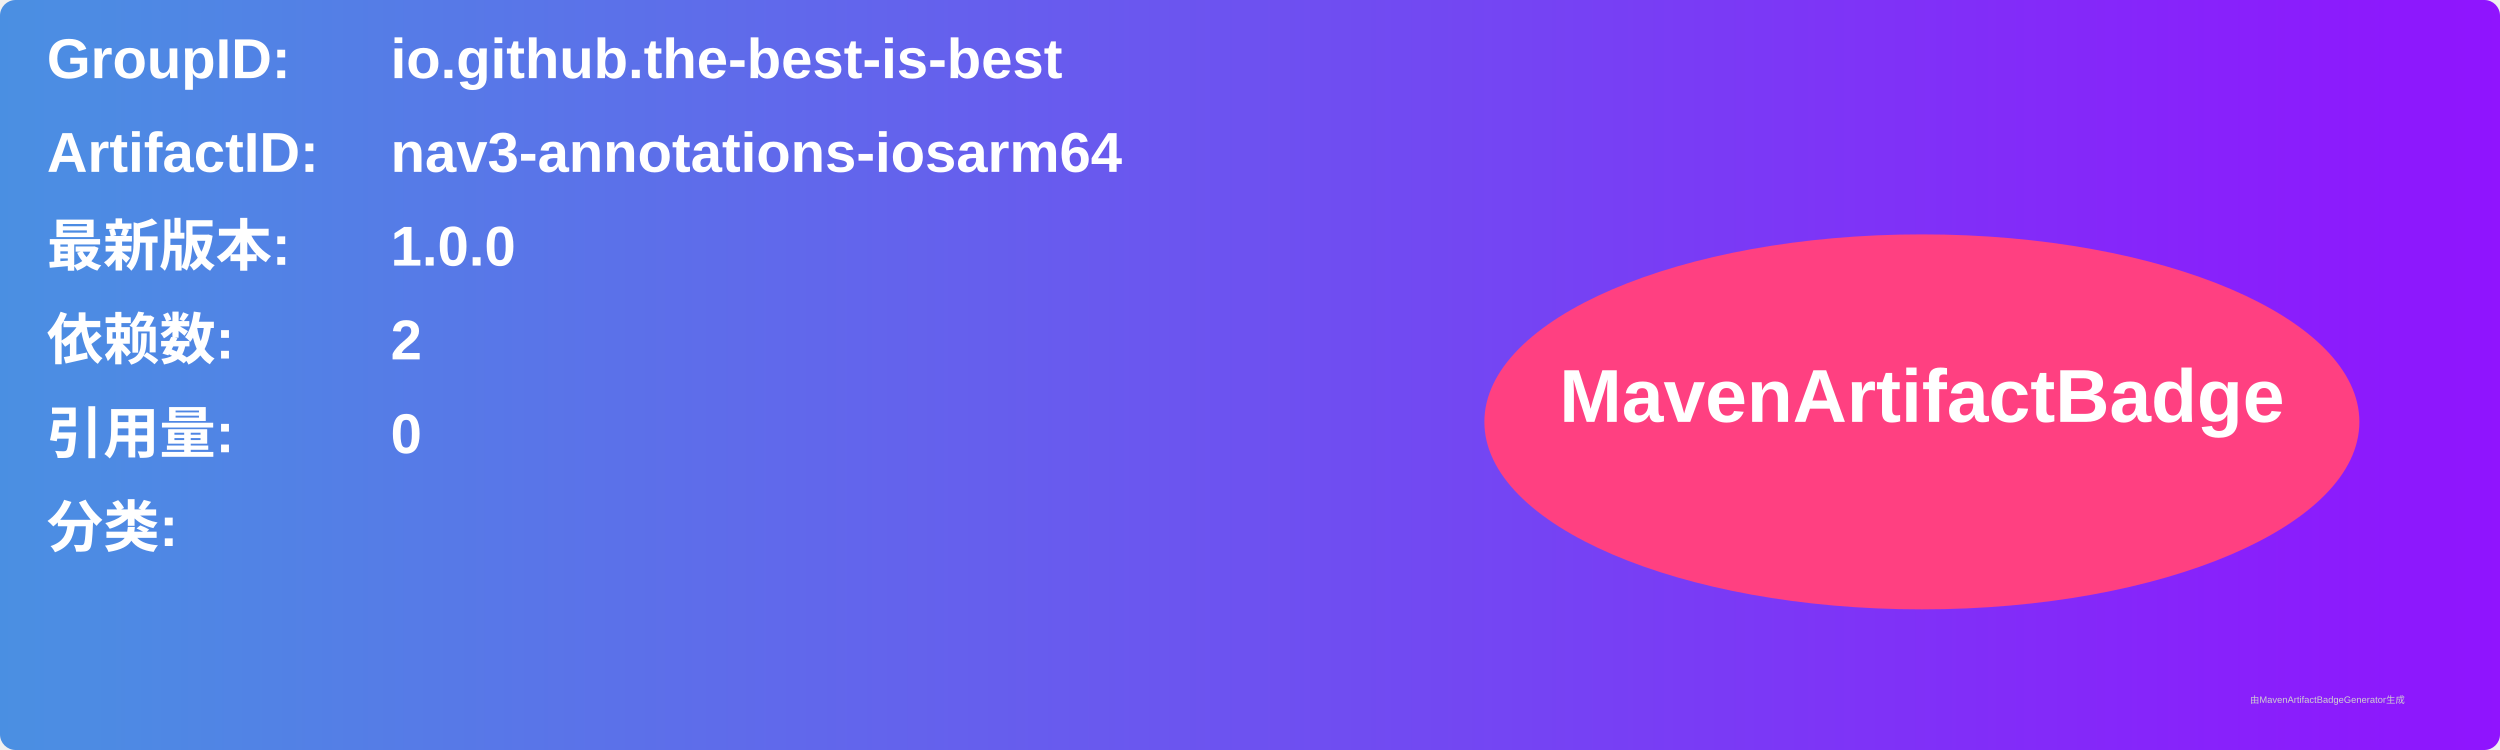
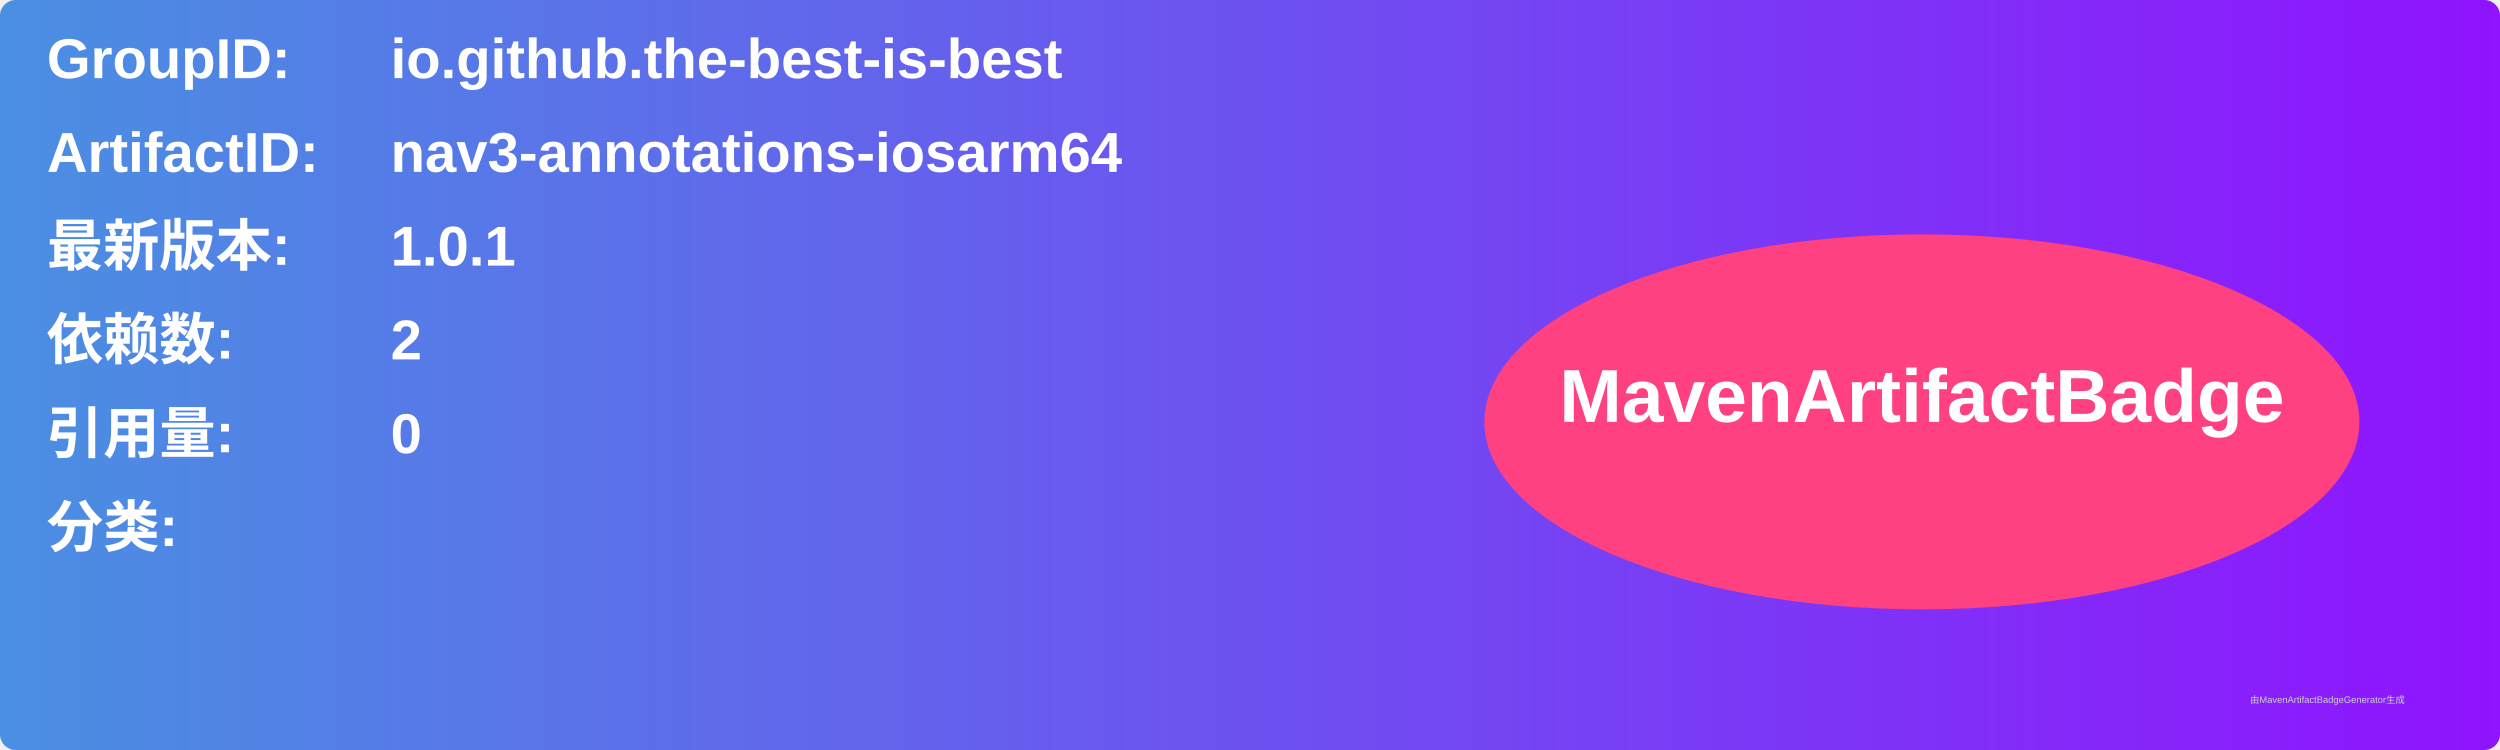
<svg xmlns="http://www.w3.org/2000/svg" width="800" height="240" viewBox="0 0 800 240">
  <linearGradient id="grad" x1="0%" y1="0%" x2="100%" y2="0%">
    <stop offset="0%" stop-color="#4a90e2" />
    <stop offset="100%" stop-color="#9013fe" />
  </linearGradient>
  <rect width="100%" height="100%" rx="5" ry="5" fill="url(#grad)" />
  <g transform="translate(15, 15)">
    <text x="0" y="10" font-family="Arial" font-size="18" fill="white" font-weight="bold" width="260">GroupID:</text>
    <text x="110" y="10" font-family="Arial" font-size="18" fill="white" font-weight="bold" width="460">io.github.the-best-is-best</text>
    <text x="0" y="40" font-family="Arial" font-size="18" fill="white" font-weight="bold" width="260">ArtifactID:</text>
    <text x="110" y="40" font-family="Arial" font-size="18" fill="white" font-weight="bold" width="460">nav3-annotations-iosarm64</text>
    <text x="0" y="70" font-family="Arial" font-size="18" fill="white" font-weight="bold">最新版本:</text>
    <text x="110" y="70" font-family="Arial" font-size="18" fill="white" font-weight="bold">
-       <tspan font-weight="bold">1.0.0</tspan>
+       <tspan font-weight="bold">1.0.1</tspan>
    </text>
    <text x="0" y="100" font-family="Arial" font-size="18" fill="white" font-weight="bold">依赖数: </text>
    <text x="110" y="100" font-family="Arial" font-size="18" fill="white">
      <tspan font-weight="bold">2</tspan>
    </text>
    <text x="0" y="130" font-family="Arial" font-size="18" fill="white" font-weight="bold">引用量: </text>
    <text x="110" y="130" font-family="Arial" font-size="18" fill="white">
      <tspan font-weight="bold">0</tspan>
    </text>
    <text x="0" y="160" font-family="Arial" font-size="18" fill="white" font-weight="bold">分类:</text>
    <text x="10" y="190" font-family="Arial" font-size="10" fill="white">
      <tspan font-weight="bold" />
    </text>
    <ellipse cx="600" cy="120" rx="140" ry="60" fill="#ff4081" />
    <text x="600" y="120" text-anchor="middle" font-family="Arial" font-size="24" fill="white" font-weight="bold">MavenArtifactBadge</text>
  </g>
  <text x="720" y="225" font-family="Arial" font-size="3" fill="#d0d0d0">由MavenArtifactBadgeGenerator生成</text>
</svg>
